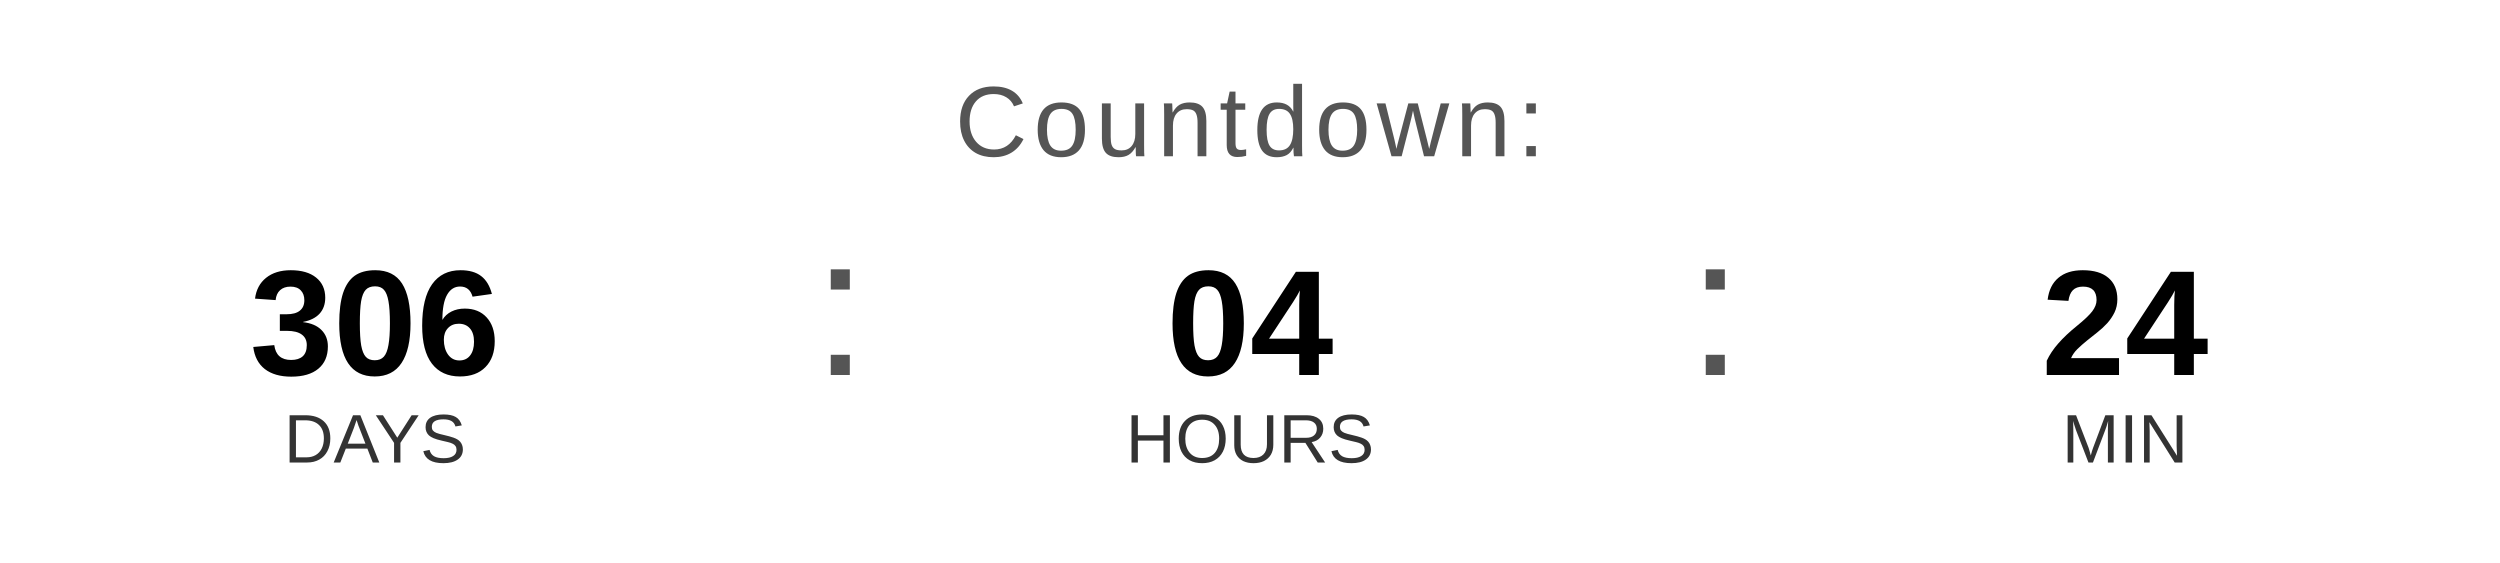
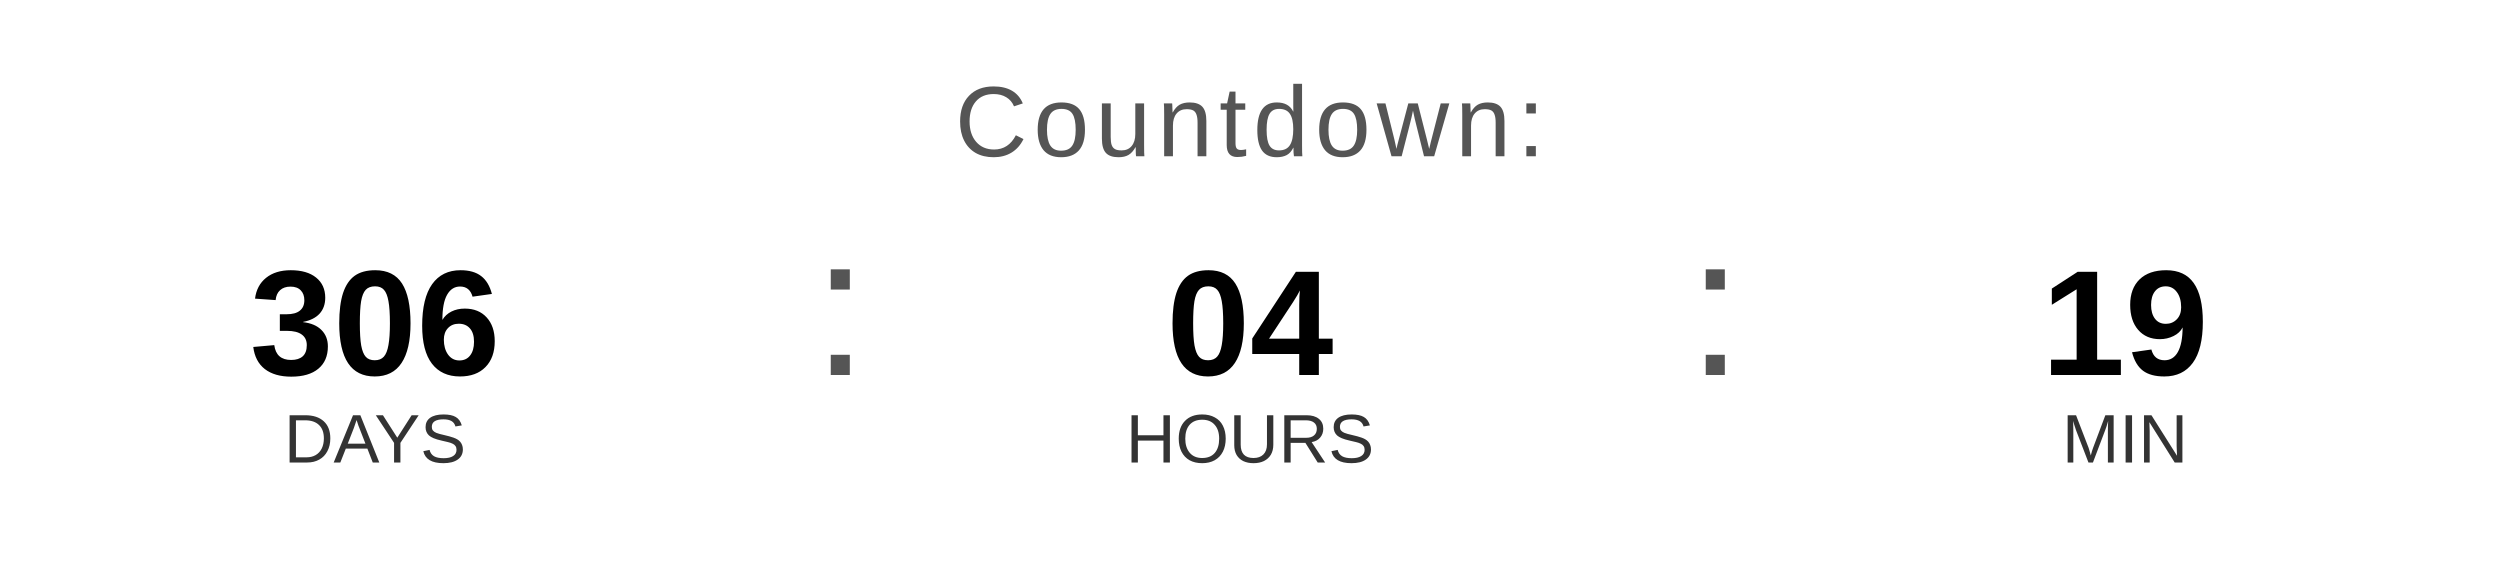
<svg xmlns="http://www.w3.org/2000/svg" width="400" height="90" viewBox="0 0 400 90">
  <text x="200" y="25" font-family="Arial, Helvetica, sans-serif" font-size="16" fill="#555555" text-anchor="middle" letter-spacing="1">
    Countdown:
  </text>
  <text x="60" y="60" font-family="Arial, Helvetica, sans-serif" font-size="24" font-weight="bold" fill="#000000" text-anchor="middle">306</text>
  <text x="60" y="74" font-family="Arial, Helvetica, sans-serif" font-size="11" fill="#333333" text-anchor="middle">DAYS</text>
  <text x="130" y="60" font-family="Arial, sans-serif" font-size="32" fill="#555555">:</text>
  <text x="200" y="60" font-family="Arial, Helvetica, sans-serif" font-size="24" font-weight="bold" fill="#000000" text-anchor="middle">04</text>
  <text x="200" y="74" font-family="Arial, Helvetica, sans-serif" font-size="11" fill="#333333" text-anchor="middle">HOURS</text>
  <text x="270" y="60" font-family="Arial, sans-serif" font-size="32" fill="#555555">:</text>
-   <text x="340" y="60" font-family="Arial, Helvetica, sans-serif" font-size="24" font-weight="bold" fill="#000000" text-anchor="middle">24</text>
+   <text x="340" y="60" font-family="Arial, Helvetica, sans-serif" font-size="24" font-weight="bold" fill="#000000" text-anchor="middle">19</text>
  <text x="340" y="74" font-family="Arial, Helvetica, sans-serif" font-size="11" fill="#333333" text-anchor="middle">MIN</text>
</svg>
